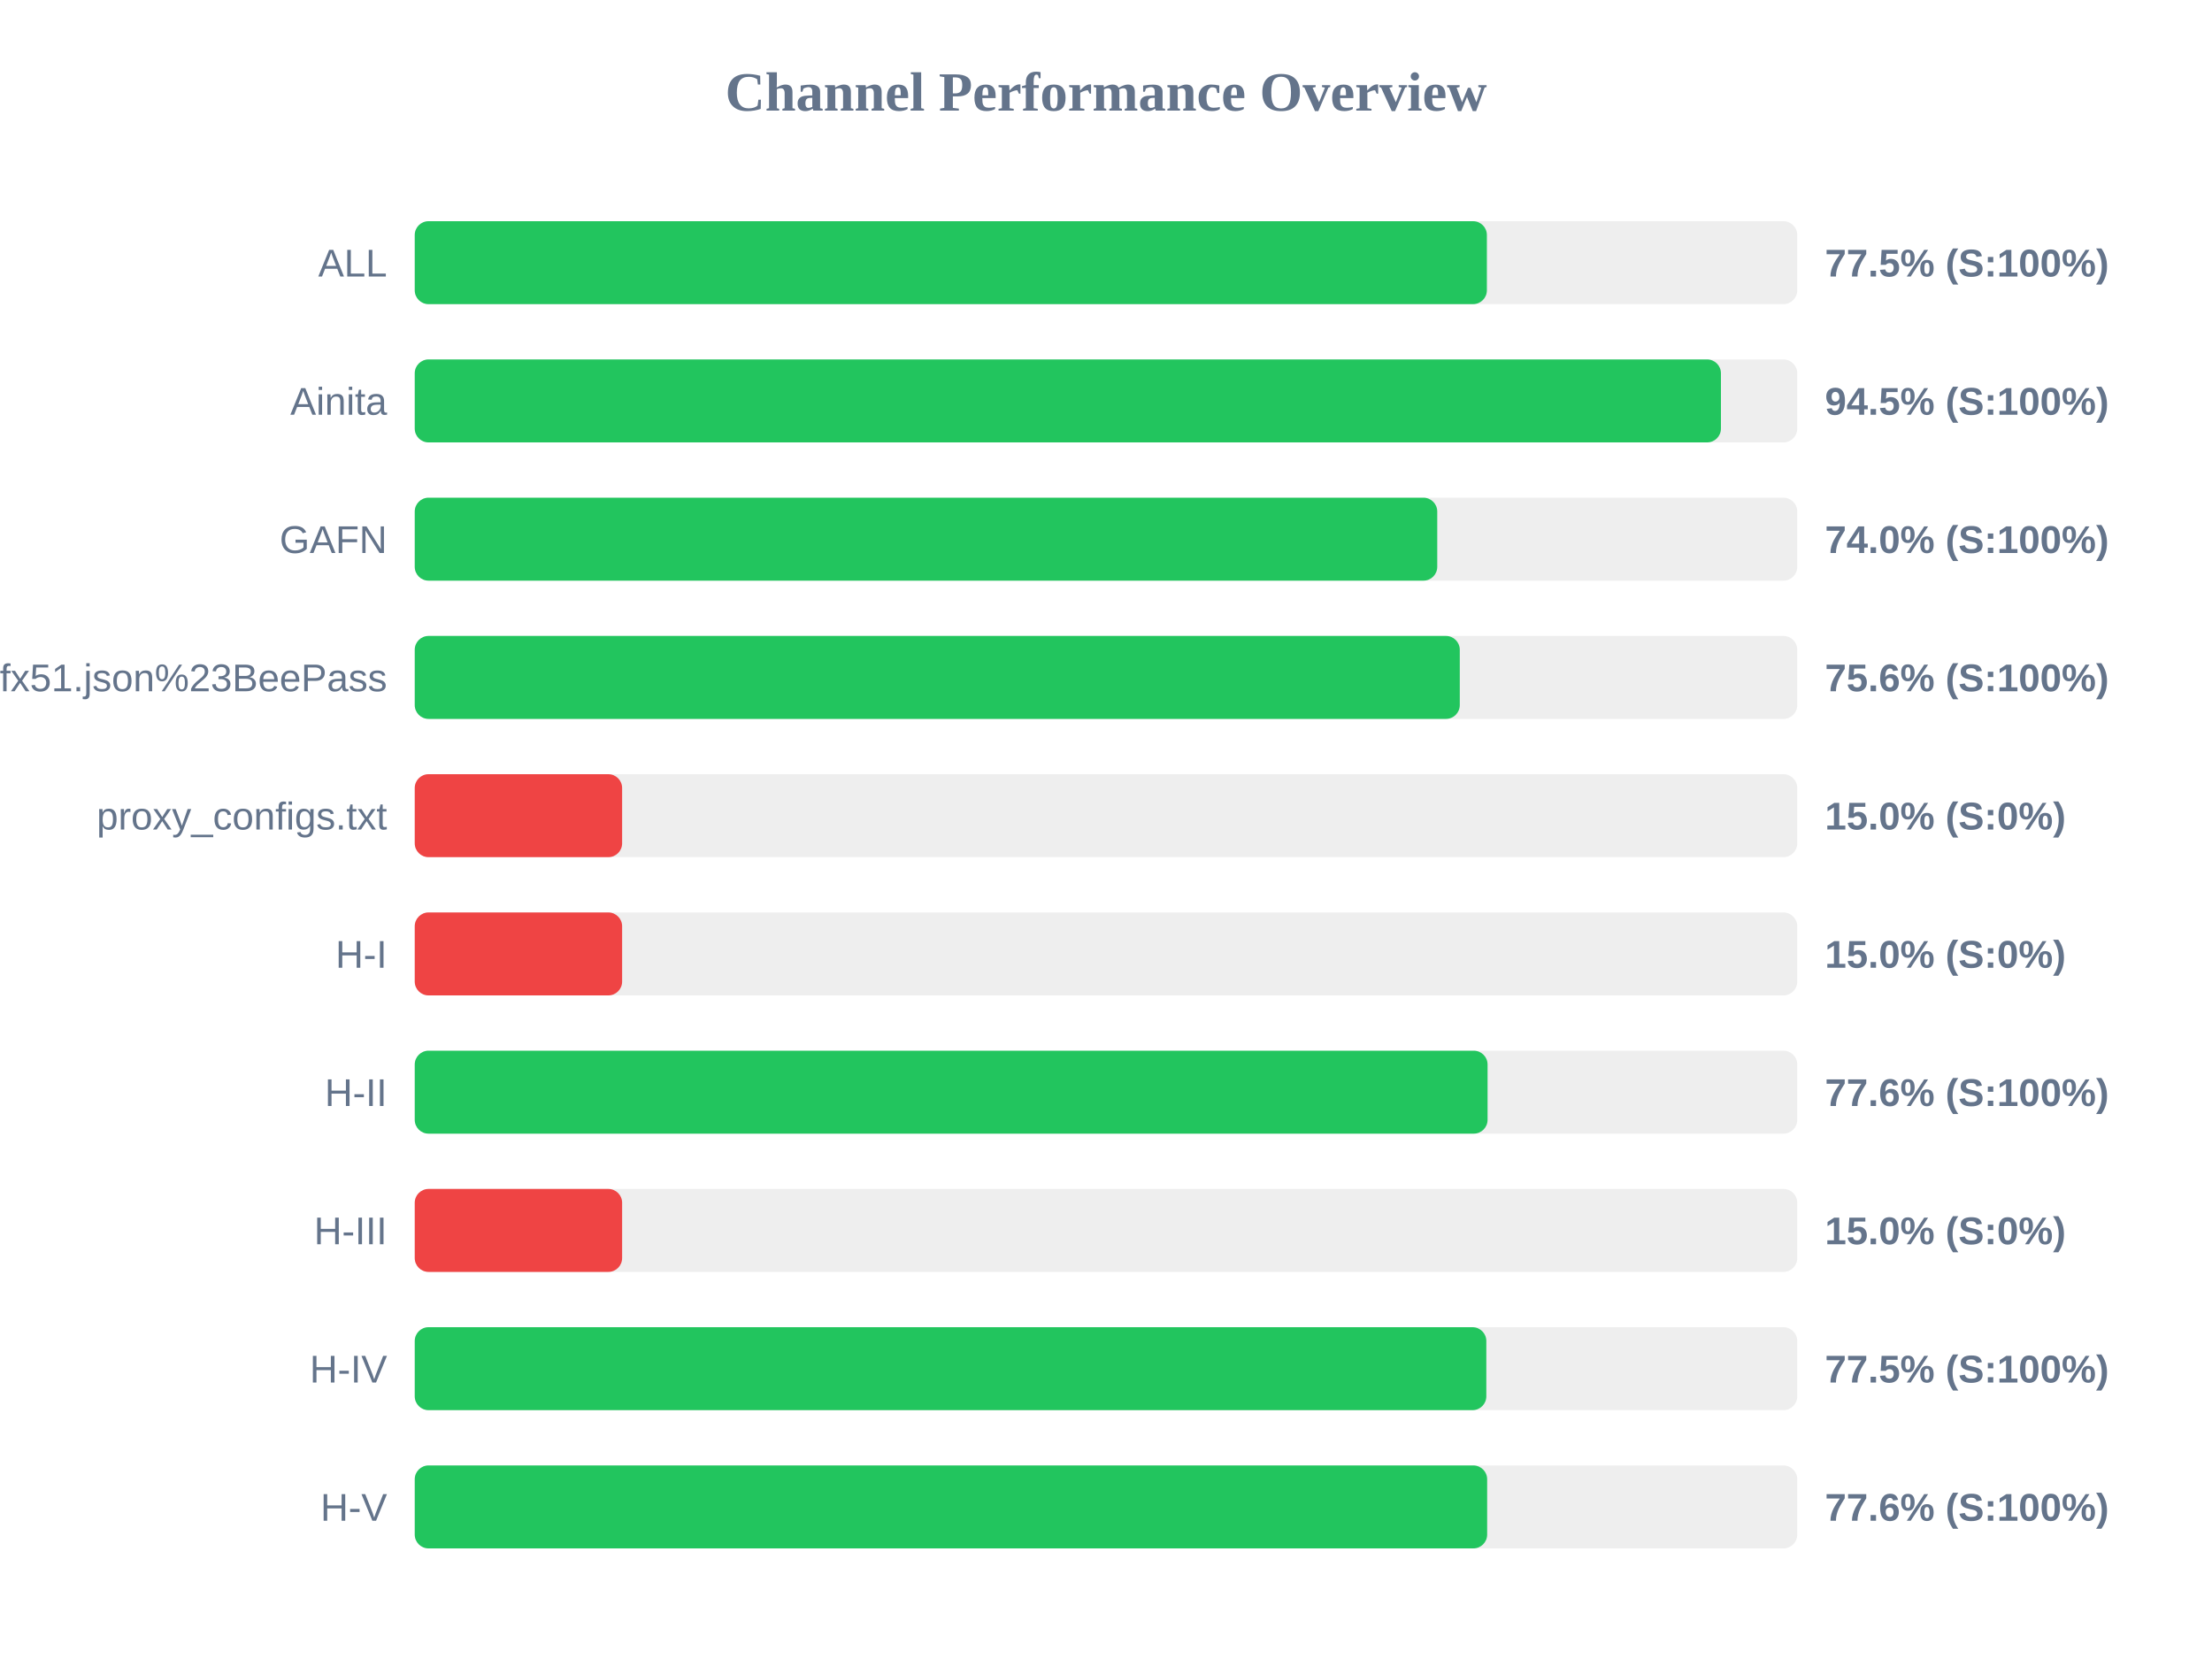
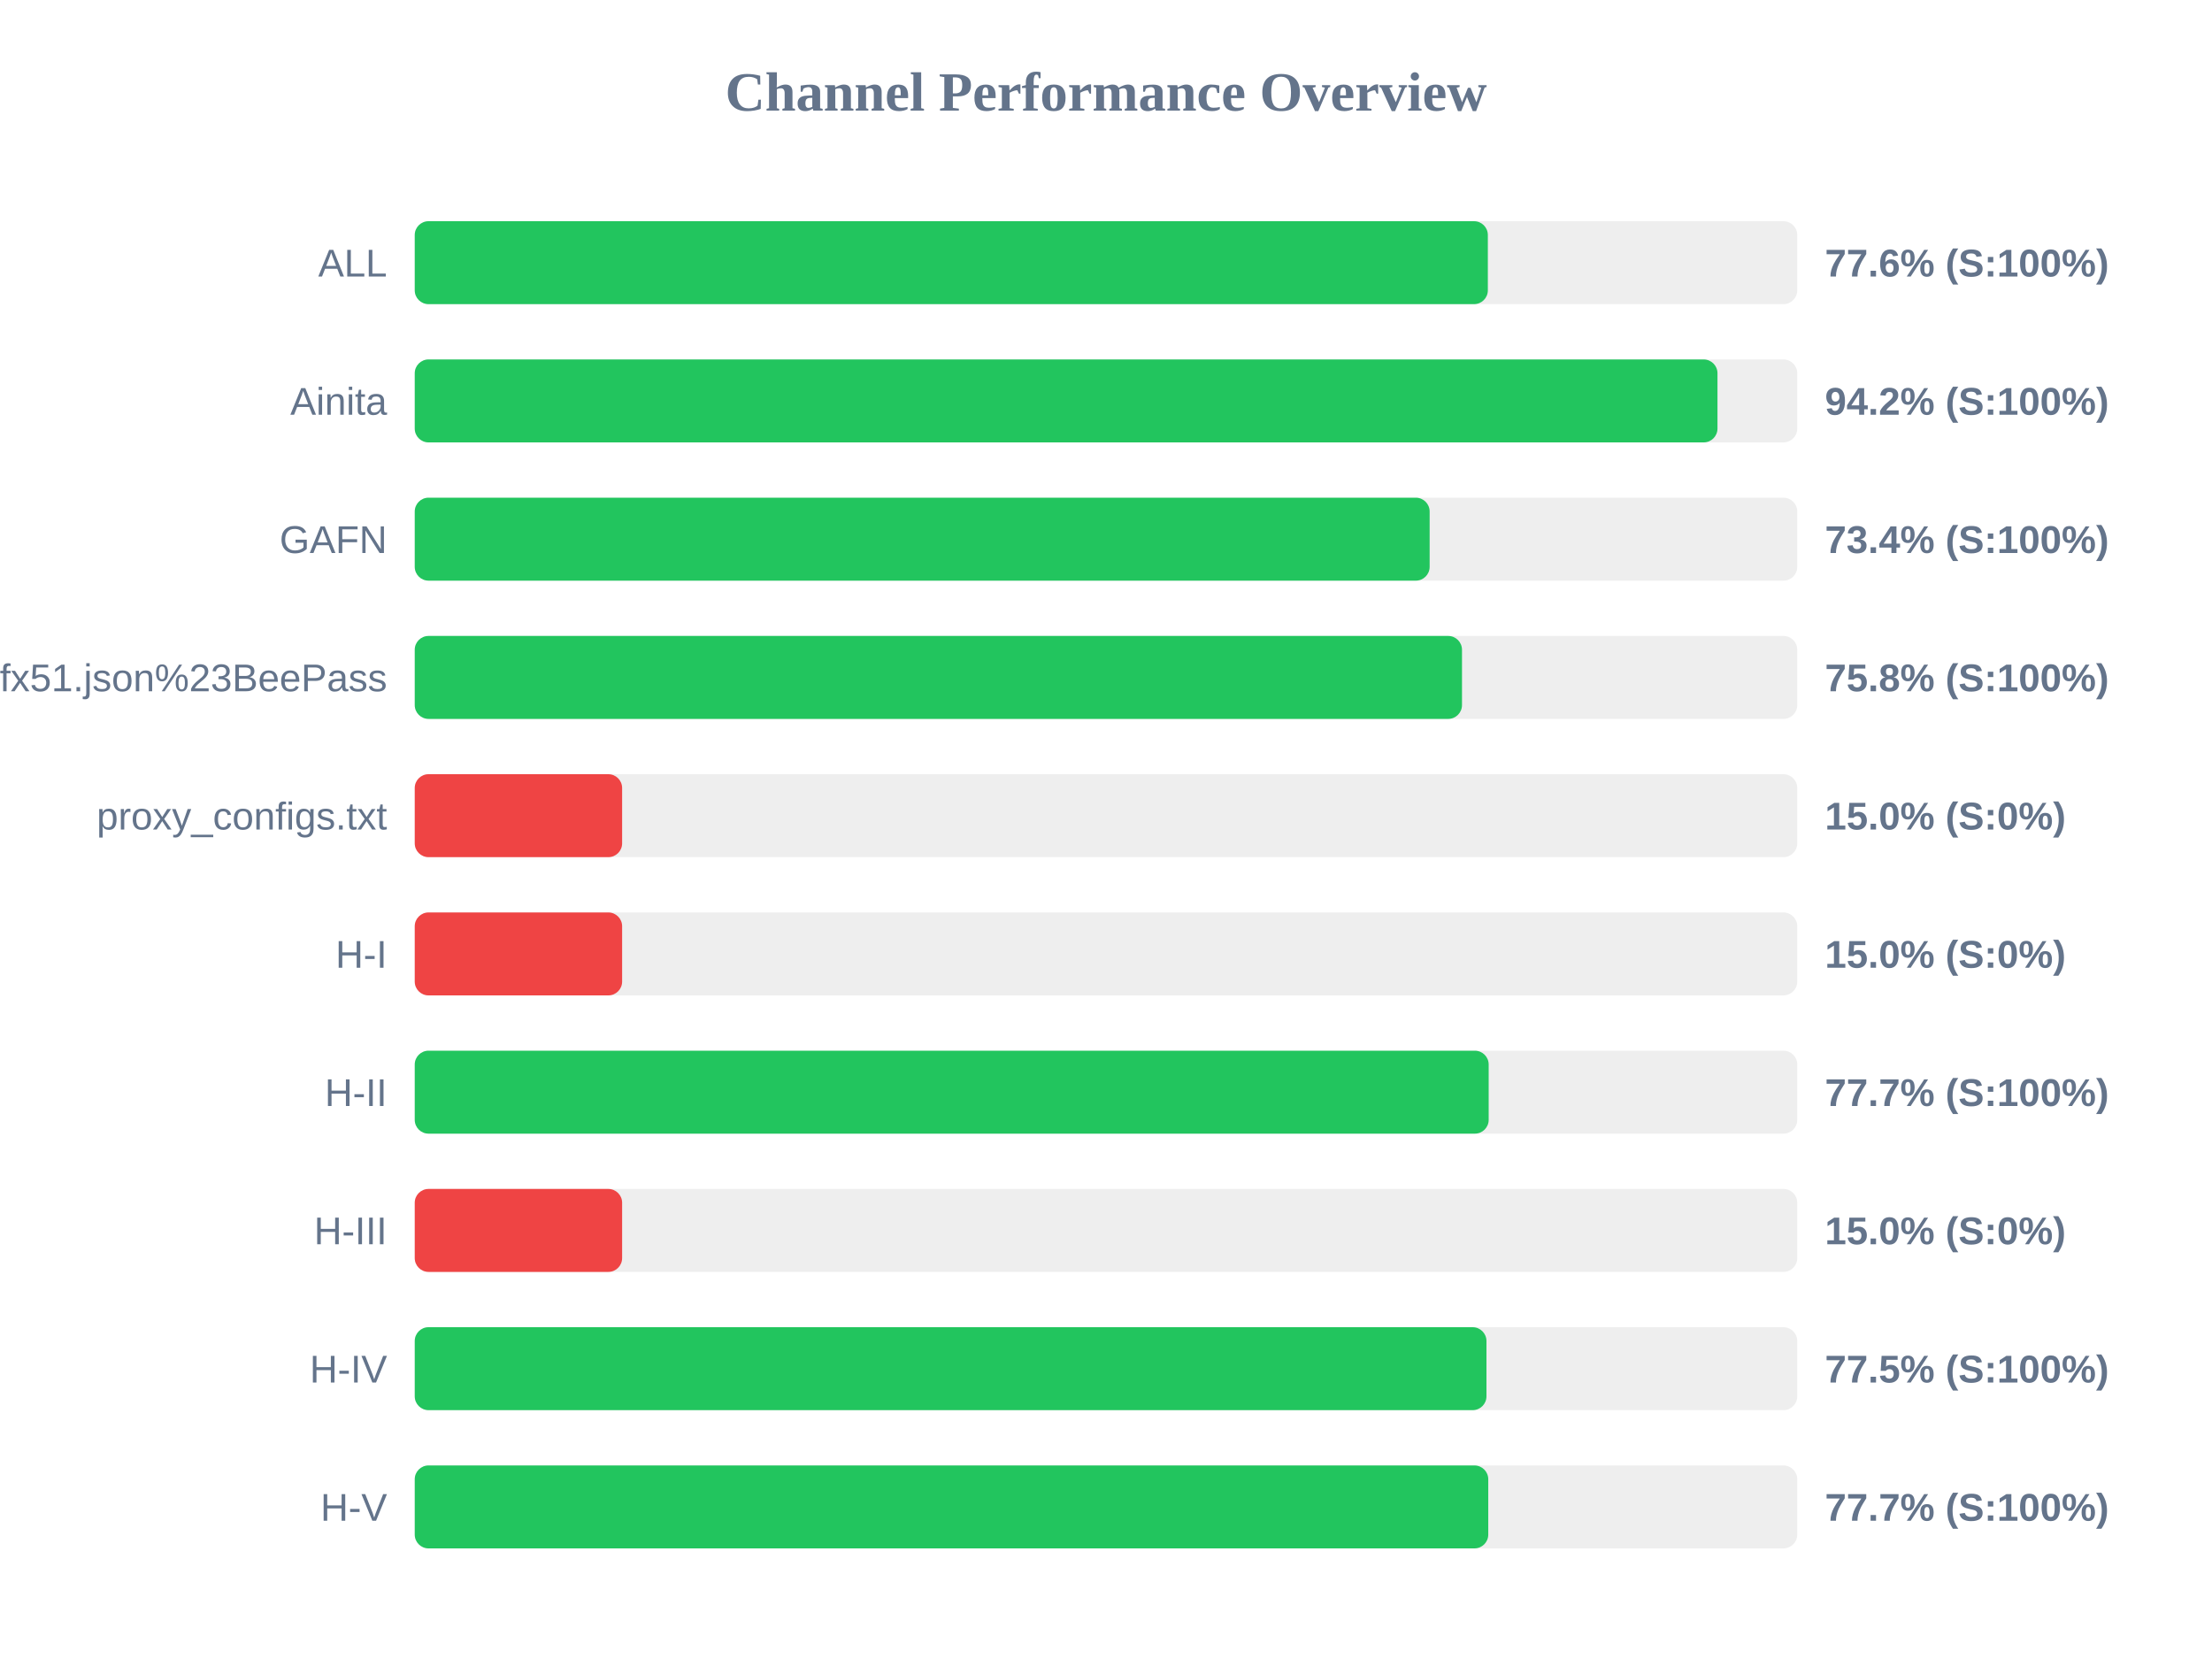
<svg xmlns="http://www.w3.org/2000/svg" width="800" height="600" version="1.1">
  <style>
        .row { font: 14px Arial; fill: #64748b; }
        .score { font: bold 14px Arial; fill: #64748b; }
    </style>
  <text x="400" y="40" text-anchor="middle" font-size="20px" font-weight="bold" fill="#64748b">Channel Performance Overview</text>
  <rect x="150" y="80" width="500" height="30" fill="#eee" rx="5" />
-   <rect x="150" y="80" width="387.75" height="30" fill="#22c55e" rx="5" />
+   <rect x="150" y="80" width="388.1" height="30" fill="#22c55e" rx="5" />
  <text x="140" y="100" text-anchor="end" class="row">ALL</text>
-   <text x="660" y="100" text-anchor="start" class="score">77.5% (S:100%)</text>
+   <text x="660" y="100" text-anchor="start" class="score">77.6% (S:100%)</text>
  <rect x="150" y="130" width="500" height="30" fill="#eee" rx="5" />
-   <rect x="150" y="130" width="472.4" height="30" fill="#22c55e" rx="5" />
+   <rect x="150" y="130" width="471.15" height="30" fill="#22c55e" rx="5" />
  <text x="140" y="150" text-anchor="end" class="row">Ainita</text>
-   <text x="660" y="150" text-anchor="start" class="score">94.5% (S:100%)</text>
+   <text x="660" y="150" text-anchor="start" class="score">94.2% (S:100%)</text>
  <rect x="150" y="180" width="500" height="30" fill="#eee" rx="5" />
-   <rect x="150" y="180" width="369.8" height="30" fill="#22c55e" rx="5" />
+   <rect x="150" y="180" width="367.05" height="30" fill="#22c55e" rx="5" />
  <text x="140" y="200" text-anchor="end" class="row">GAFN</text>
-   <text x="660" y="200" text-anchor="start" class="score">74.0% (S:100%)</text>
+   <text x="660" y="200" text-anchor="start" class="score">73.4% (S:100%)</text>
  <rect x="150" y="230" width="500" height="30" fill="#eee" rx="5" />
-   <rect x="150" y="230" width="377.95" height="30" fill="#22c55e" rx="5" />
+   <rect x="150" y="230" width="378.75" height="30" fill="#22c55e" rx="5" />
  <text x="140" y="250" text-anchor="end" class="row">sub?s=ssconf%3A%2F%2Fs3.amazonaws.com%2Fbeedynconprd%2Fzf38bv6oxi1nv3wfkpmxyfl8yj5fargza3foantoalu16vznl0ckxx7bgf1ufx51.json%23BeePass</text>
-   <text x="660" y="250" text-anchor="start" class="score">75.6% (S:100%)</text>
+   <text x="660" y="250" text-anchor="start" class="score">75.8% (S:100%)</text>
  <rect x="150" y="280" width="500" height="30" fill="#eee" rx="5" />
  <rect x="150" y="280" width="75.0" height="30" fill="#ef4444" rx="5" />
  <text x="140" y="300" text-anchor="end" class="row">proxy_configs.txt</text>
  <text x="660" y="300" text-anchor="start" class="score">15.0% (S:0%)</text>
  <rect x="150" y="330" width="500" height="30" fill="#eee" rx="5" />
  <rect x="150" y="330" width="75.0" height="30" fill="#ef4444" rx="5" />
  <text x="140" y="350" text-anchor="end" class="row">H-I</text>
  <text x="660" y="350" text-anchor="start" class="score">15.0% (S:0%)</text>
  <rect x="150" y="380" width="500" height="30" fill="#eee" rx="5" />
-   <rect x="150" y="380" width="388.0" height="30" fill="#22c55e" rx="5" />
+   <rect x="150" y="380" width="388.4" height="30" fill="#22c55e" rx="5" />
  <text x="140" y="400" text-anchor="end" class="row">H-II</text>
-   <text x="660" y="400" text-anchor="start" class="score">77.6% (S:100%)</text>
+   <text x="660" y="400" text-anchor="start" class="score">77.7% (S:100%)</text>
  <rect x="150" y="430" width="500" height="30" fill="#eee" rx="5" />
  <rect x="150" y="430" width="75.0" height="30" fill="#ef4444" rx="5" />
  <text x="140" y="450" text-anchor="end" class="row">H-III</text>
  <text x="660" y="450" text-anchor="start" class="score">15.0% (S:0%)</text>
  <rect x="150" y="480" width="500" height="30" fill="#eee" rx="5" />
-   <rect x="150" y="480" width="387.55" height="30" fill="#22c55e" rx="5" />
+   <rect x="150" y="480" width="387.6" height="30" fill="#22c55e" rx="5" />
  <text x="140" y="500" text-anchor="end" class="row">H-IV</text>
  <text x="660" y="500" text-anchor="start" class="score">77.5% (S:100%)</text>
  <rect x="150" y="530" width="500" height="30" fill="#eee" rx="5" />
-   <rect x="150" y="530" width="387.85" height="30" fill="#22c55e" rx="5" />
+   <rect x="150" y="530" width="388.25" height="30" fill="#22c55e" rx="5" />
  <text x="140" y="550" text-anchor="end" class="row">H-V</text>
-   <text x="660" y="550" text-anchor="start" class="score">77.6% (S:100%)</text>
+   <text x="660" y="550" text-anchor="start" class="score">77.7% (S:100%)</text>
</svg>
